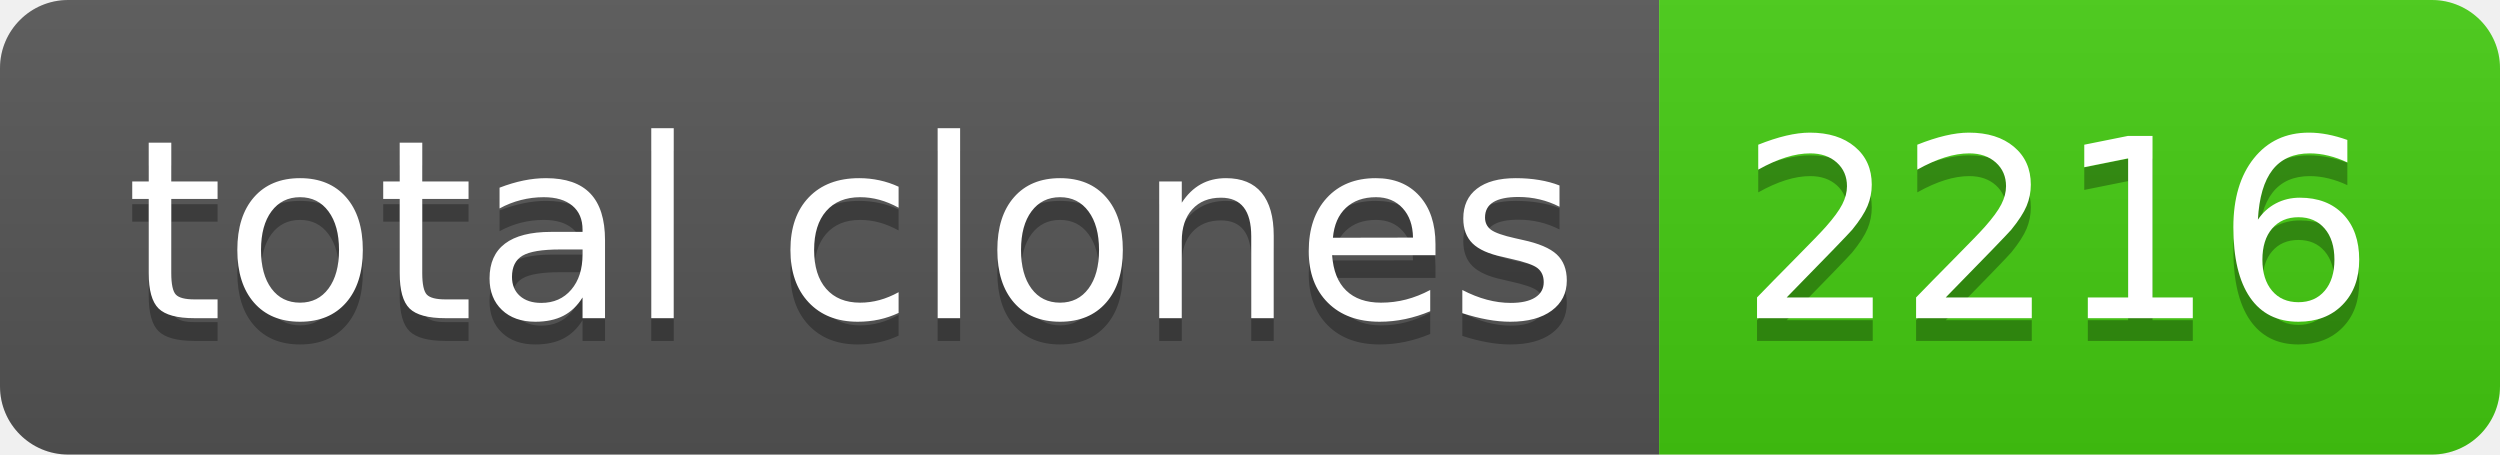
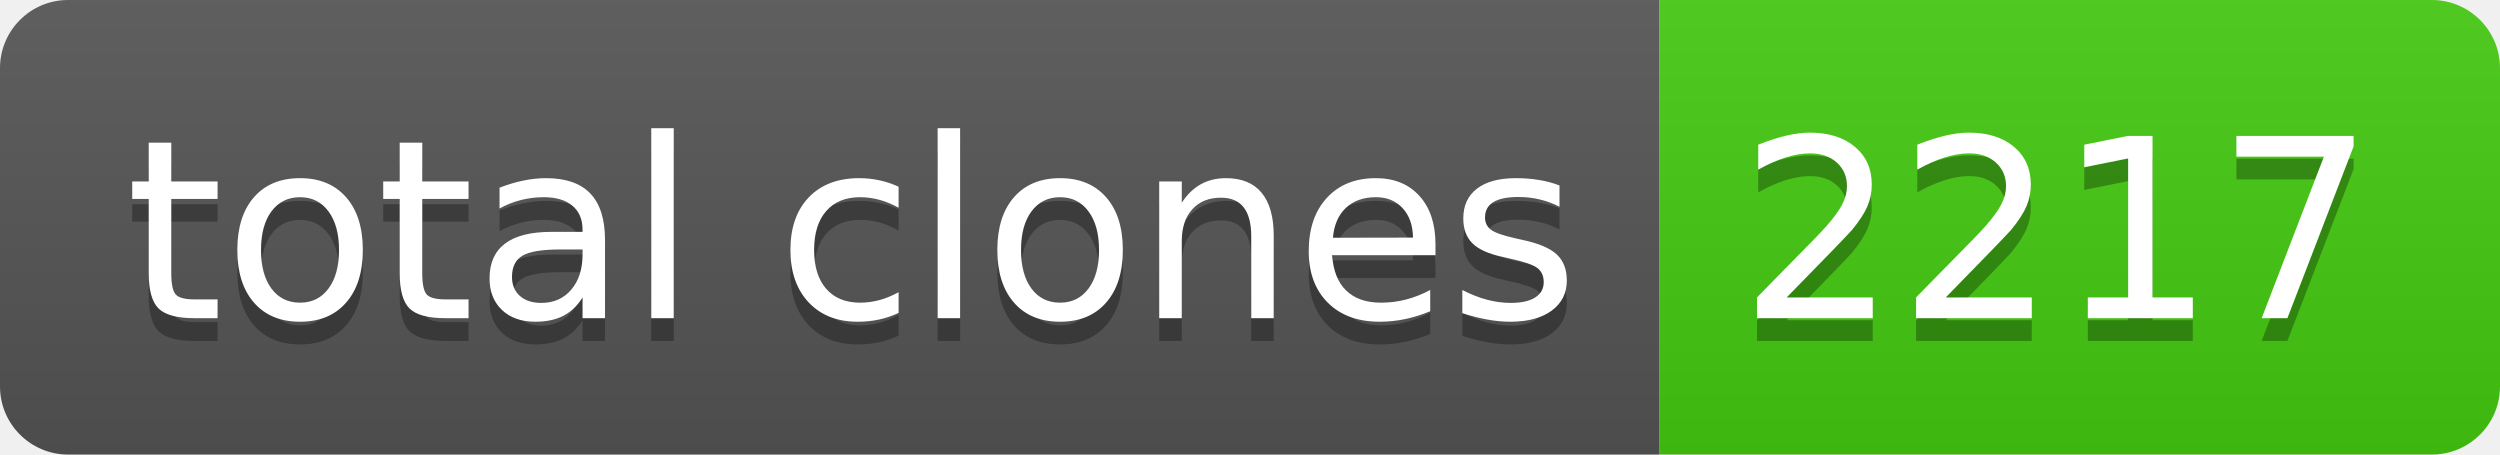
- <svg xmlns="http://www.w3.org/2000/svg" width="110" height="20" role="img" aria-label="total clones: 2216">
+ <svg xmlns="http://www.w3.org/2000/svg" width="110" height="20" role="img" aria-label="total clones: 2217">
  <linearGradient id="s" x2="0" y2="100%">
    <stop offset="0" stop-color="#bbb" stop-opacity=".1" />
    <stop offset="1" stop-opacity=".1" />
  </linearGradient>
  <clipPath id="r">
    <rect width="110" height="20" rx="3" fill="#fff" />
  </clipPath>
  <g clip-path="url(#r)">
    <rect width="73" height="20" fill="#555" />
    <rect x="73" width="37" height="20" fill="#4c1" />
    <rect width="110" height="20" fill="url(#s)" />
  </g>
  <g fill="#fff" text-anchor="middle" font-family="Verdana,Geneva,DejaVu Sans,sans-serif" text-rendering="geometricPrecision" font-size="110">
    <text aria-hidden="true" x="375" y="150" fill="#010101" fill-opacity=".3" transform="scale(.1)" textLength="630">total clones</text>
    <text x="375" y="140" transform="scale(.1)" fill="#fff" textLength="630">total clones</text>
-     <text aria-hidden="true" x="905" y="150" fill="#010101" fill-opacity=".3" transform="scale(.1)" textLength="270">2216</text>
-     <text x="905" y="140" transform="scale(.1)" fill="#fff" textLength="270">2216</text>
+     <text aria-hidden="true" x="905" y="150" fill="#010101" fill-opacity=".3" transform="scale(.1)" textLength="270">2217</text>
+     <text x="905" y="140" transform="scale(.1)" fill="#fff" textLength="270">2217</text>
  </g>
</svg>
